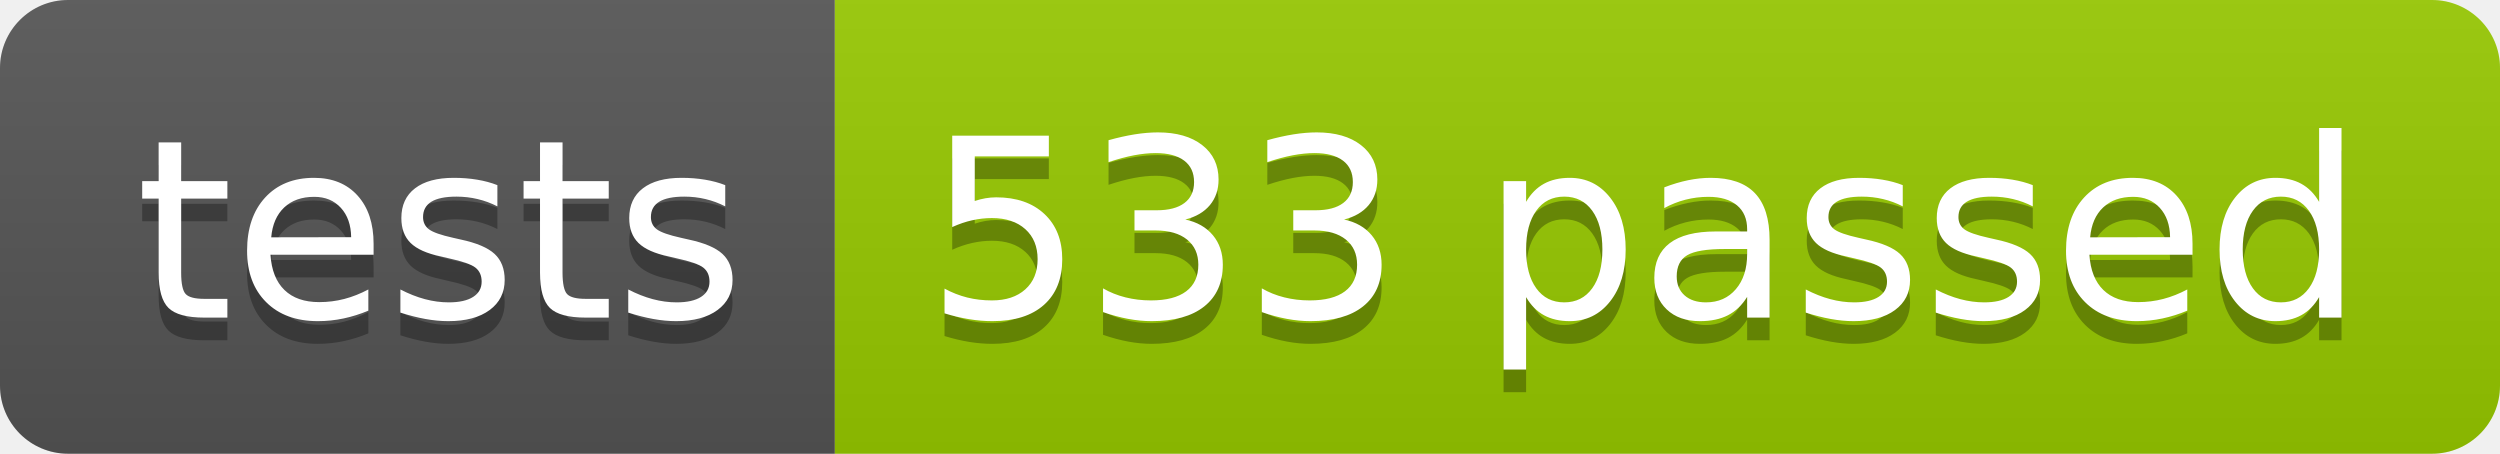
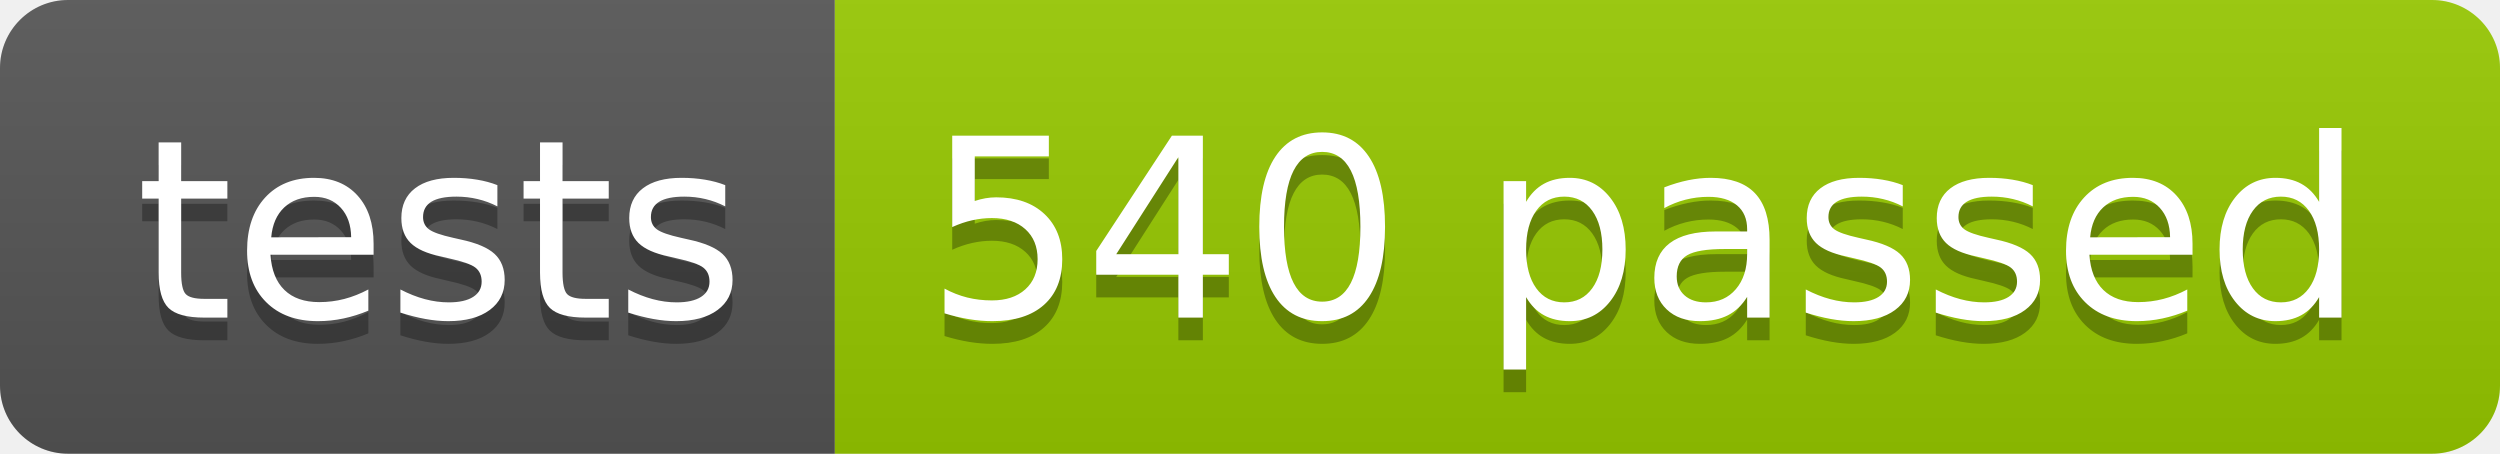
<svg xmlns="http://www.w3.org/2000/svg" width="110.2" height="20">
  <linearGradient id="smooth" x2="0" y2="100%">
    <stop offset="0" stop-color="#bbb" stop-opacity=".1" />
    <stop offset="1" stop-opacity=".1" />
  </linearGradient>
  <clipPath id="round">
    <rect width="110.2" height="20" rx="3" fill="#fff" />
  </clipPath>
  <g clip-path="url(#round)">
    <rect width="36.8" height="20" fill="#555" />
    <rect x="36.8" width="73.4" height="20" fill="#97CA00" />
    <rect width="110.2" height="20" fill="url(#smooth)" />
  </g>
  <g fill="#fff" text-anchor="middle" font-family="DejaVu Sans,Verdana,Geneva,sans-serif" font-size="110">
    <text x="194.0" y="150" fill="#010101" fill-opacity=".3" transform="scale(0.1)" textLength="268.0" lengthAdjust="spacing">tests</text>
    <text x="194.0" y="140" transform="scale(0.1)" textLength="268.0" lengthAdjust="spacing">tests</text>
-     <text x="725.0" y="150" fill="#010101" fill-opacity=".3" transform="scale(0.1)" textLength="634.0" lengthAdjust="spacing">533 passed</text>
-     <text x="725.0" y="140" transform="scale(0.1)" textLength="634.0" lengthAdjust="spacing">533 passed</text>
+     <text x="725.0" y="150" fill="#010101" fill-opacity=".3" transform="scale(0.1)" textLength="634.0" lengthAdjust="spacing">540 passed</text>
+     <text x="725.0" y="140" transform="scale(0.1)" textLength="634.0" lengthAdjust="spacing">540 passed</text>
  </g>
</svg>
